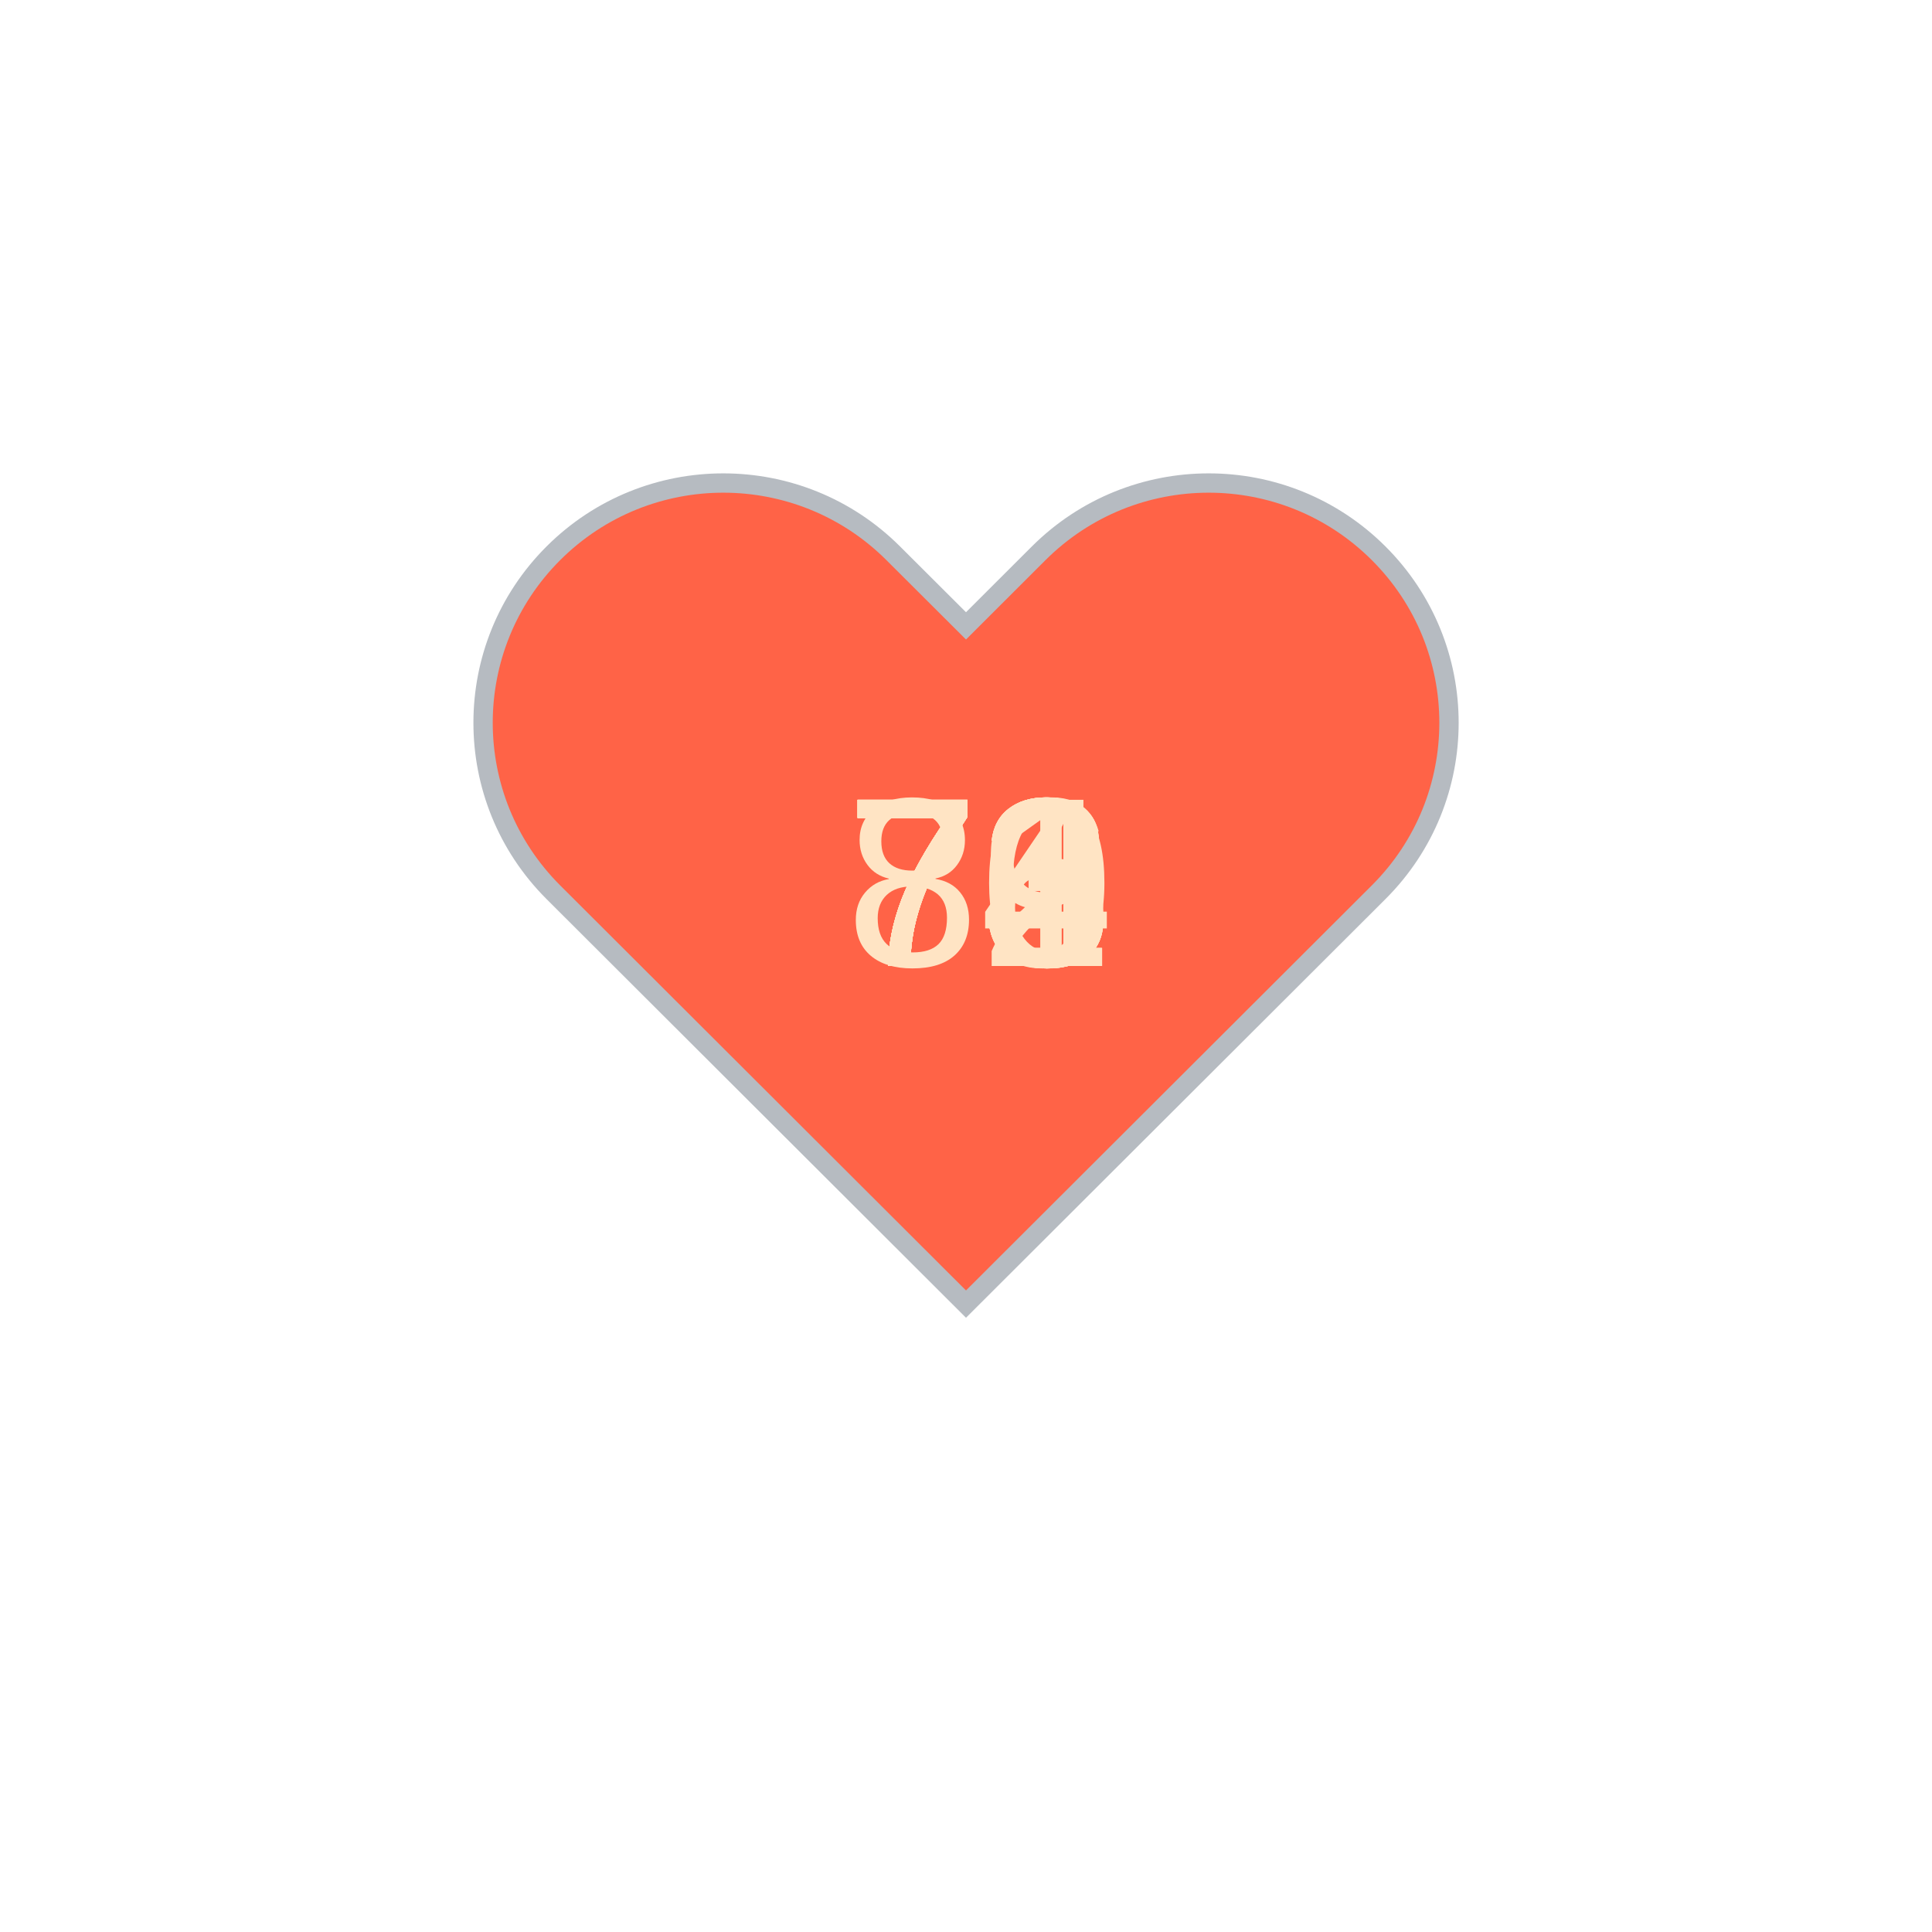
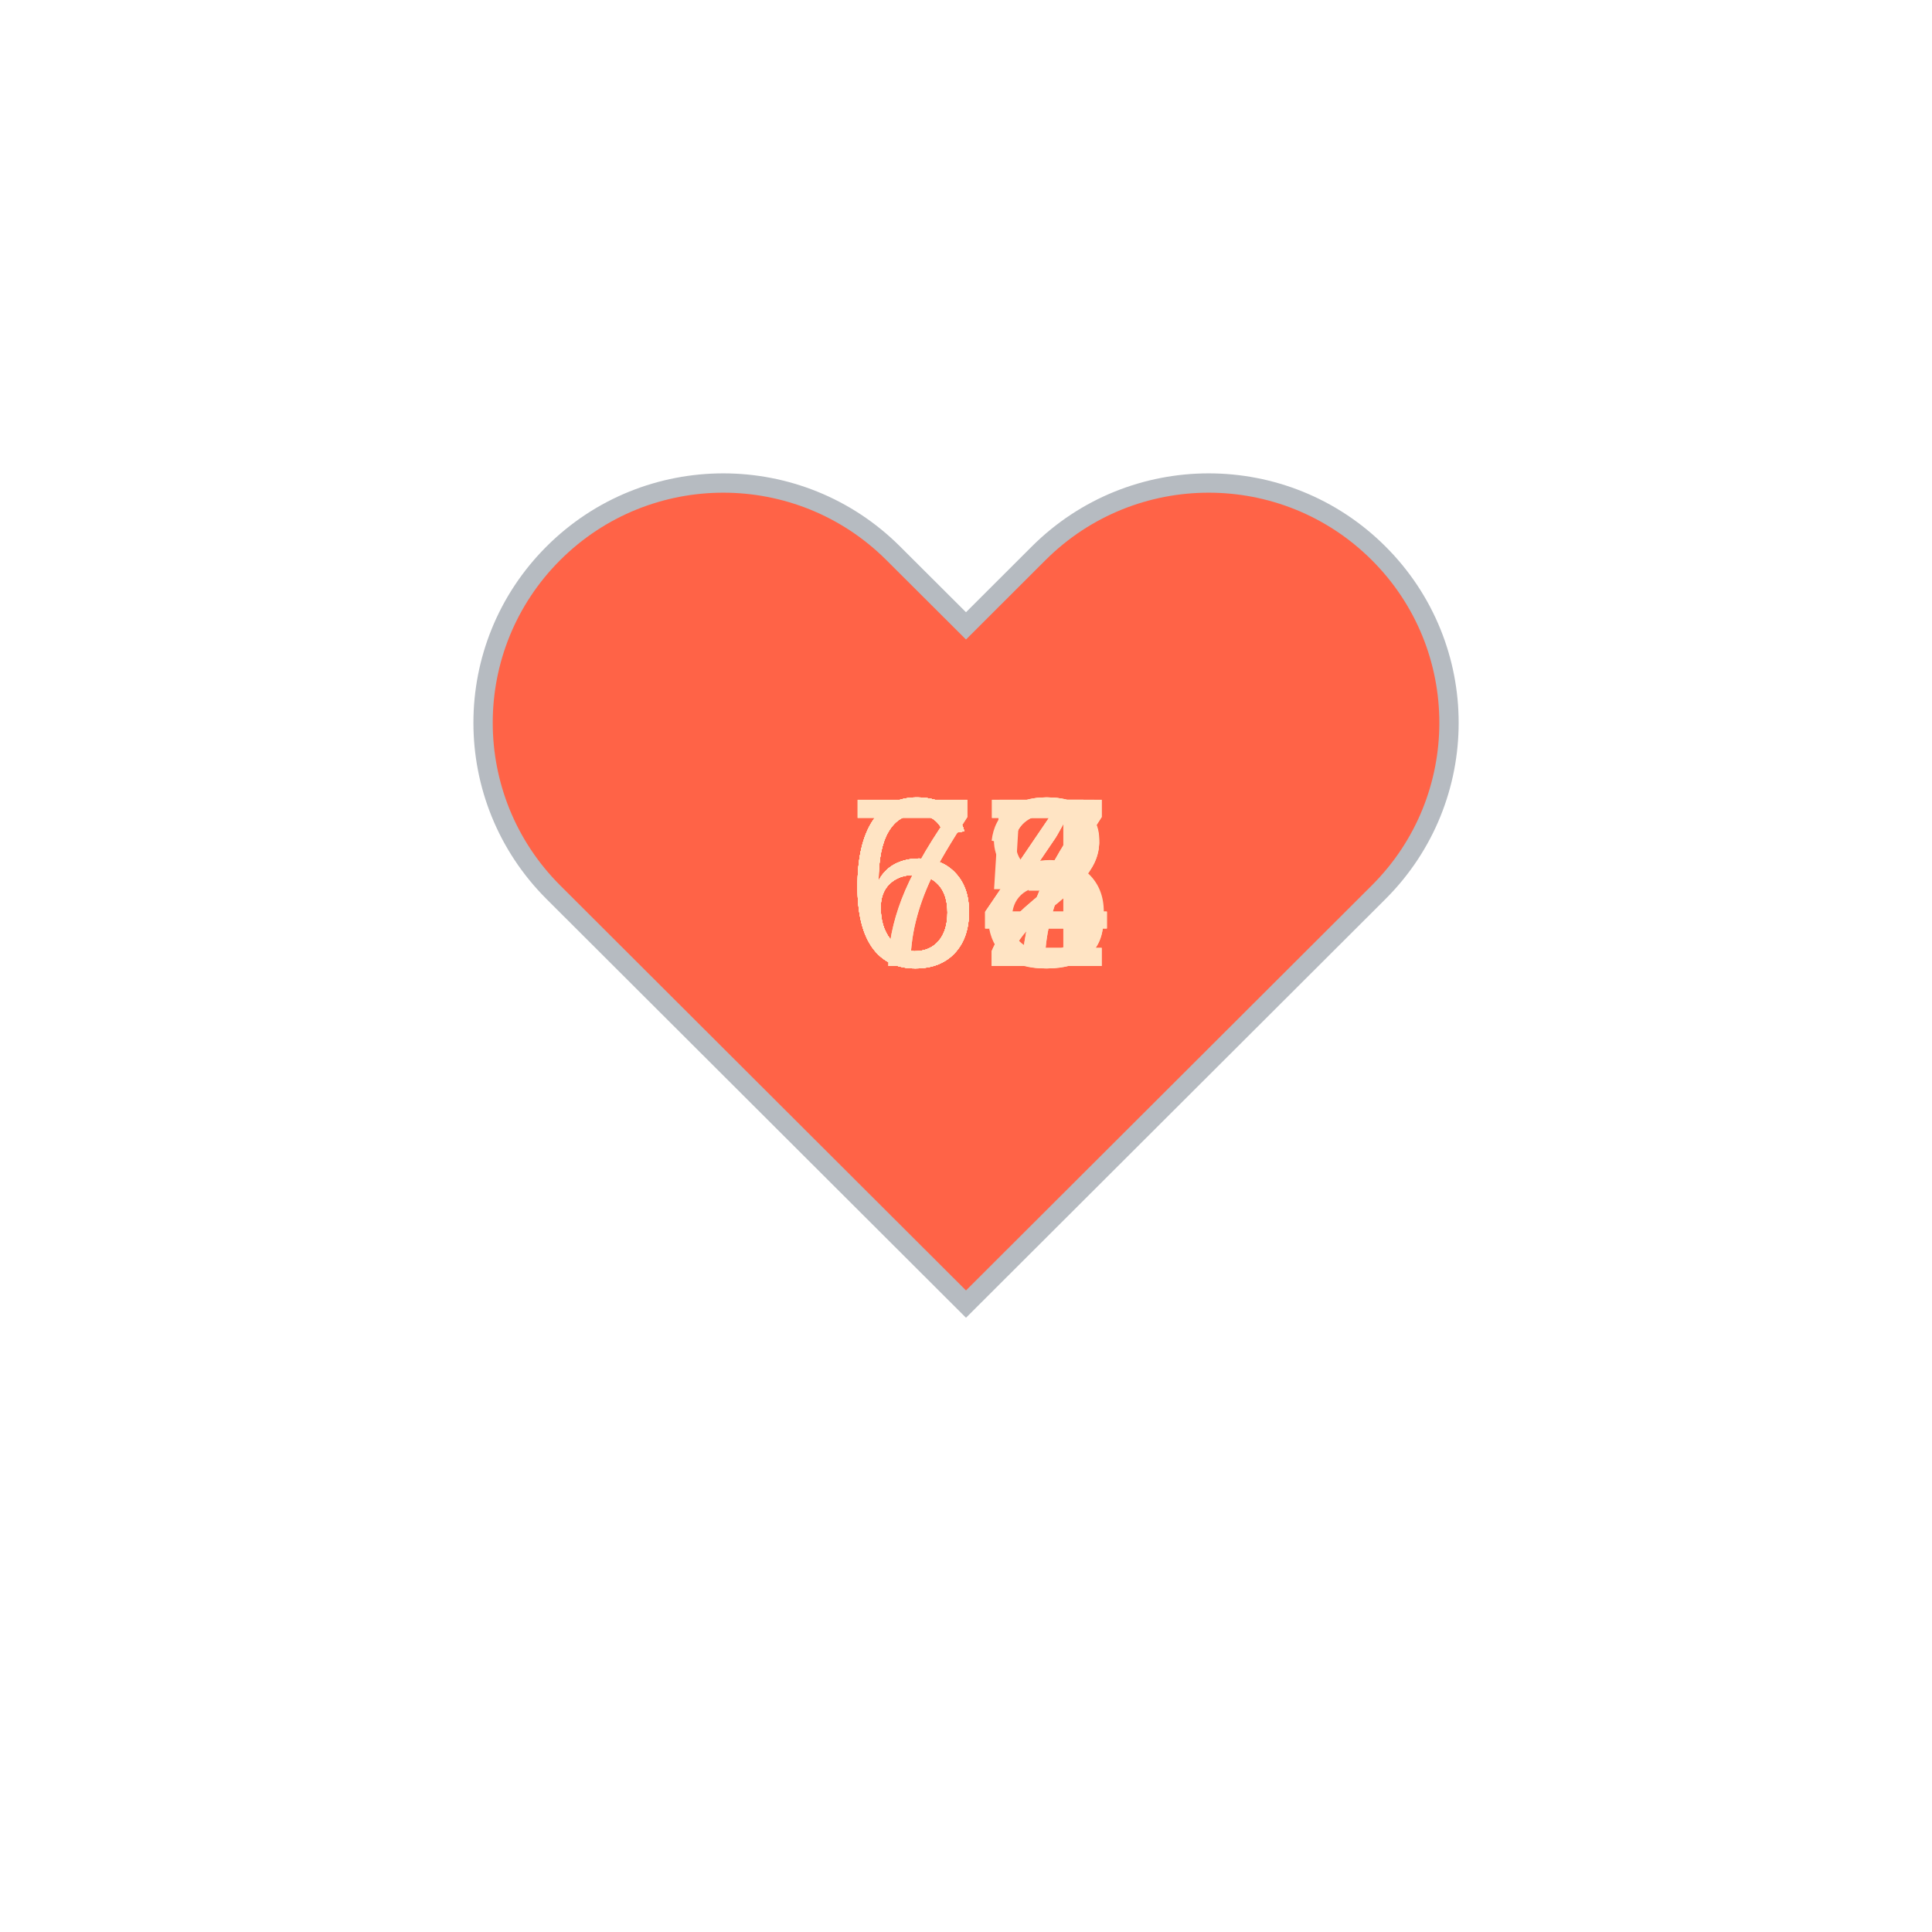
<svg xmlns="http://www.w3.org/2000/svg" baseProfile="full" height="150" version="1.1" viewBox="0,0,200,200" width="150">
  <defs />
  <g transform="translate(100 100)">
    <path d="M92.71,7.27L92.71,7.27c-9.71-9.69-25.46-9.69-35.18,0L50,14.79l-7.54-7.52C32.75-2.42,17-2.42,7.29,7.27v0 c-9.71,9.69-9.71,25.41,0,35.1L50,85l42.71-42.63C102.43,32.68,102.43,16.96,92.71,7.27z" fill="tomato" stroke="#B6BBC1" stroke-width="2" transform="translate(-50 -50)" />
    <animateTransform additive="sum" attributeName="transform" dur="1.2s" repeatCount="indefinite" type="scale" values="1; 1.5; 1.25; 1.5; 1.5; 1;" />
    <text fill="bisque" style="font-size:25px; font-family:Arial" transform="translate(-12.5 0)">72<animate attributeName="visibility" dur="12.0s" keyTimes="0;0.1;0.2;0.3;0.4;0.5;0.6;0.7;0.8;0.9;1.0" repeatCount="indefinite" values="visible;hidden;hidden;hidden;hidden;hidden;hidden;hidden;hidden;hidden;hidden" />
    </text>
-     <text fill="bisque" style="font-size:25px; font-family:Arial" transform="translate(-12.5 0)">71<animate attributeName="visibility" dur="12.0s" keyTimes="0;0.1;0.2;0.3;0.4;0.5;0.6;0.7;0.8;0.9;1.0" repeatCount="indefinite" values="hidden;visible;hidden;hidden;hidden;hidden;hidden;hidden;hidden;hidden;hidden" />
+     <text fill="bisque" style="font-size:25px; font-family:Arial" transform="translate(-12.5 0)">68<animate attributeName="visibility" dur="12.0s" keyTimes="0;0.1;0.2;0.3;0.4;0.5;0.6;0.7;0.8;0.9;1.0" repeatCount="indefinite" values="hidden;visible;hidden;hidden;hidden;hidden;hidden;hidden;hidden;hidden;hidden" />
    </text>
-     <text fill="bisque" style="font-size:25px; font-family:Arial" transform="translate(-12.5 0)">73<animate attributeName="visibility" dur="12.0s" keyTimes="0;0.1;0.2;0.3;0.4;0.5;0.6;0.7;0.8;0.9;1.0" repeatCount="indefinite" values="hidden;hidden;visible;hidden;hidden;hidden;hidden;hidden;hidden;hidden;hidden" />
+     <text fill="bisque" style="font-size:25px; font-family:Arial" transform="translate(-12.5 0)">72<animate attributeName="visibility" dur="12.0s" keyTimes="0;0.1;0.2;0.3;0.4;0.5;0.6;0.7;0.8;0.9;1.0" repeatCount="indefinite" values="hidden;hidden;visible;hidden;hidden;hidden;hidden;hidden;hidden;hidden;hidden" />
    </text>
-     <text fill="bisque" style="font-size:25px; font-family:Arial" transform="translate(-12.5 0)">79<animate attributeName="visibility" dur="12.0s" keyTimes="0;0.1;0.2;0.3;0.4;0.5;0.6;0.7;0.8;0.9;1.0" repeatCount="indefinite" values="hidden;hidden;hidden;visible;hidden;hidden;hidden;hidden;hidden;hidden;hidden" />
+     <text fill="bisque" style="font-size:25px; font-family:Arial" transform="translate(-12.5 0)">64<animate attributeName="visibility" dur="12.0s" keyTimes="0;0.1;0.2;0.3;0.4;0.5;0.6;0.7;0.8;0.9;1.0" repeatCount="indefinite" values="hidden;hidden;hidden;visible;hidden;hidden;hidden;hidden;hidden;hidden;hidden" />
    </text>
-     <text fill="bisque" style="font-size:25px; font-family:Arial" transform="translate(-12.5 0)">84<animate attributeName="visibility" dur="12.0s" keyTimes="0;0.1;0.2;0.3;0.4;0.5;0.6;0.7;0.8;0.9;1.0" repeatCount="indefinite" values="hidden;hidden;hidden;hidden;visible;hidden;hidden;hidden;hidden;hidden;hidden" />
+     <text fill="bisque" style="font-size:25px; font-family:Arial" transform="translate(-12.5 0)">63<animate attributeName="visibility" dur="12.0s" keyTimes="0;0.1;0.2;0.3;0.4;0.5;0.6;0.7;0.8;0.9;1.0" repeatCount="indefinite" values="hidden;hidden;hidden;hidden;visible;hidden;hidden;hidden;hidden;hidden;hidden" />
    </text>
-     <text fill="bisque" style="font-size:25px; font-family:Arial" transform="translate(-12.5 0)">73<animate attributeName="visibility" dur="12.0s" keyTimes="0;0.1;0.2;0.3;0.4;0.5;0.6;0.7;0.8;0.9;1.0" repeatCount="indefinite" values="hidden;hidden;hidden;hidden;hidden;visible;hidden;hidden;hidden;hidden;hidden" />
+     <text fill="bisque" style="font-size:25px; font-family:Arial" transform="translate(-12.5 0)">64<animate attributeName="visibility" dur="12.0s" keyTimes="0;0.1;0.2;0.3;0.4;0.5;0.6;0.7;0.8;0.9;1.0" repeatCount="indefinite" values="hidden;hidden;hidden;hidden;hidden;visible;hidden;hidden;hidden;hidden;hidden" />
    </text>
-     <text fill="bisque" style="font-size:25px; font-family:Arial" transform="translate(-12.5 0)">76<animate attributeName="visibility" dur="12.0s" keyTimes="0;0.1;0.2;0.3;0.4;0.5;0.6;0.7;0.8;0.9;1.0" repeatCount="indefinite" values="hidden;hidden;hidden;hidden;hidden;hidden;visible;hidden;hidden;hidden;hidden" />
+     <text fill="bisque" style="font-size:25px; font-family:Arial" transform="translate(-12.5 0)">67<animate attributeName="visibility" dur="12.0s" keyTimes="0;0.1;0.2;0.3;0.4;0.5;0.6;0.7;0.8;0.9;1.0" repeatCount="indefinite" values="hidden;hidden;hidden;hidden;hidden;hidden;visible;hidden;hidden;hidden;hidden" />
    </text>
-     <text fill="bisque" style="font-size:25px; font-family:Arial" transform="translate(-12.5 0)">70<animate attributeName="visibility" dur="12.0s" keyTimes="0;0.1;0.2;0.3;0.4;0.5;0.6;0.7;0.8;0.9;1.0" repeatCount="indefinite" values="hidden;hidden;hidden;hidden;hidden;hidden;hidden;visible;hidden;hidden;hidden" />
+     <text fill="bisque" style="font-size:25px; font-family:Arial" transform="translate(-12.5 0)">64<animate attributeName="visibility" dur="12.0s" keyTimes="0;0.1;0.2;0.3;0.4;0.5;0.6;0.7;0.8;0.9;1.0" repeatCount="indefinite" values="hidden;hidden;hidden;hidden;hidden;hidden;hidden;visible;hidden;hidden;hidden" />
    </text>
-     <text fill="bisque" style="font-size:25px; font-family:Arial" transform="translate(-12.5 0)">73<animate attributeName="visibility" dur="12.0s" keyTimes="0;0.1;0.2;0.3;0.4;0.5;0.6;0.7;0.8;0.9;1.0" repeatCount="indefinite" values="hidden;hidden;hidden;hidden;hidden;hidden;hidden;hidden;visible;hidden;hidden" />
+     <text fill="bisque" style="font-size:25px; font-family:Arial" transform="translate(-12.5 0)">67<animate attributeName="visibility" dur="12.0s" keyTimes="0;0.1;0.2;0.3;0.4;0.5;0.6;0.7;0.8;0.9;1.0" repeatCount="indefinite" values="hidden;hidden;hidden;hidden;hidden;hidden;hidden;hidden;visible;hidden;hidden" />
    </text>
-     <text fill="bisque" style="font-size:25px; font-family:Arial" transform="translate(-12.5 0)">73<animate attributeName="visibility" dur="12.0s" keyTimes="0;0.1;0.2;0.3;0.4;0.5;0.6;0.7;0.8;0.9;1.0" repeatCount="indefinite" values="hidden;hidden;hidden;hidden;hidden;hidden;hidden;hidden;hidden;visible;hidden" />
+     <text fill="bisque" style="font-size:25px; font-family:Arial" transform="translate(-12.5 0)">65<animate attributeName="visibility" dur="12.0s" keyTimes="0;0.1;0.2;0.3;0.4;0.5;0.6;0.7;0.8;0.9;1.0" repeatCount="indefinite" values="hidden;hidden;hidden;hidden;hidden;hidden;hidden;hidden;hidden;visible;hidden" />
    </text>
  </g>
</svg>
